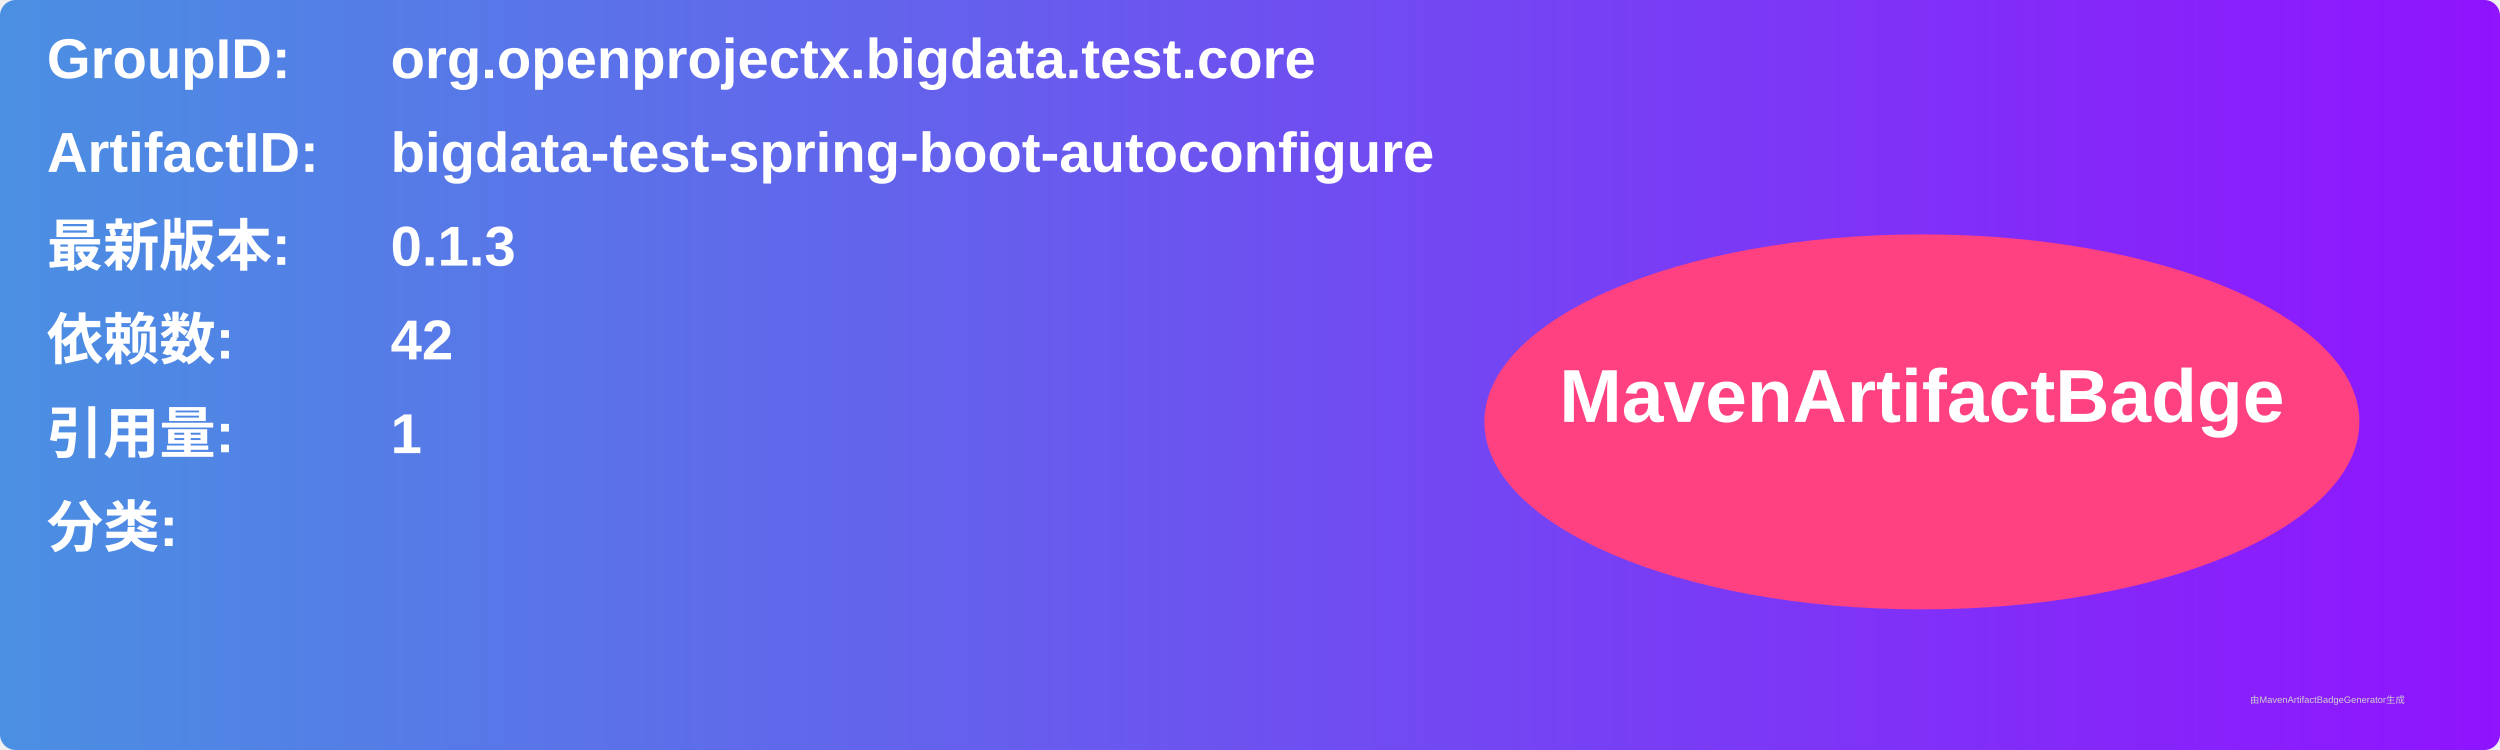
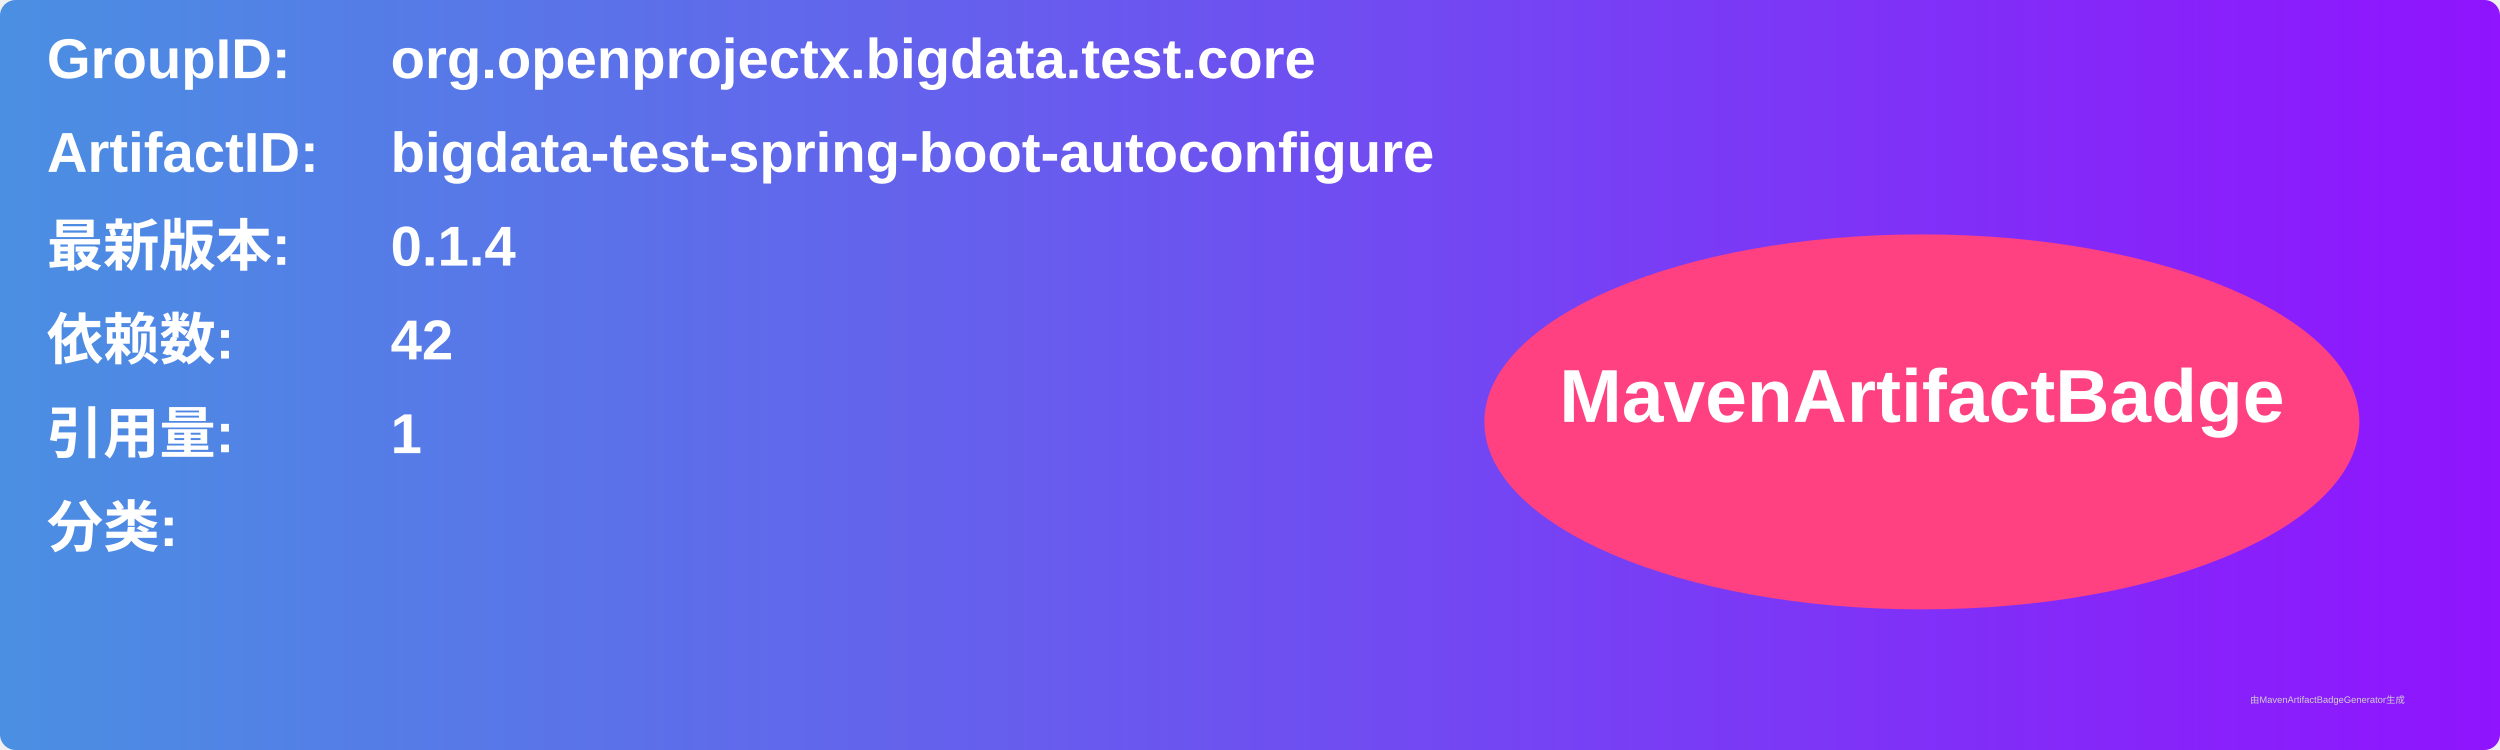
<svg xmlns="http://www.w3.org/2000/svg" width="800" height="240" viewBox="0 0 800 240">
  <linearGradient id="grad" x1="0%" y1="0%" x2="100%" y2="0%">
    <stop offset="0%" stop-color="#4a90e2" />
    <stop offset="100%" stop-color="#9013fe" />
  </linearGradient>
  <rect width="100%" height="100%" rx="5" ry="5" fill="url(#grad)" />
  <g transform="translate(15, 15)">
    <text x="0" y="10" font-family="Arial" font-size="18" fill="white" font-weight="bold" width="260">GroupID:</text>
    <text x="110" y="10" font-family="Arial" font-size="18" fill="white" font-weight="bold" width="460">org.openprojectx.bigdata.test.core</text>
    <text x="0" y="40" font-family="Arial" font-size="18" fill="white" font-weight="bold" width="260">ArtifactID:</text>
    <text x="110" y="40" font-family="Arial" font-size="18" fill="white" font-weight="bold" width="460">bigdata-test-spring-boot-autoconfigure</text>
    <text x="0" y="70" font-family="Arial" font-size="18" fill="white" font-weight="bold">最新版本:</text>
    <text x="110" y="70" font-family="Arial" font-size="18" fill="white" font-weight="bold">
-       <tspan font-weight="bold">0.1.3</tspan>
+       <tspan font-weight="bold">0.1.4</tspan>
    </text>
    <text x="0" y="100" font-family="Arial" font-size="18" fill="white" font-weight="bold">依赖数: </text>
    <text x="110" y="100" font-family="Arial" font-size="18" fill="white">
      <tspan font-weight="bold">42</tspan>
    </text>
    <text x="0" y="130" font-family="Arial" font-size="18" fill="white" font-weight="bold">引用量: </text>
    <text x="110" y="130" font-family="Arial" font-size="18" fill="white">
      <tspan font-weight="bold">1</tspan>
    </text>
    <text x="0" y="160" font-family="Arial" font-size="18" fill="white" font-weight="bold">分类:</text>
    <text x="10" y="190" font-family="Arial" font-size="10" fill="white">
      <tspan font-weight="bold" />
    </text>
    <ellipse cx="600" cy="120" rx="140" ry="60" fill="#ff4081" />
    <text x="600" y="120" text-anchor="middle" font-family="Arial" font-size="24" fill="white" font-weight="bold">MavenArtifactBadge</text>
  </g>
  <text x="720" y="225" font-family="Arial" font-size="3" fill="#d0d0d0">由MavenArtifactBadgeGenerator生成</text>
</svg>
